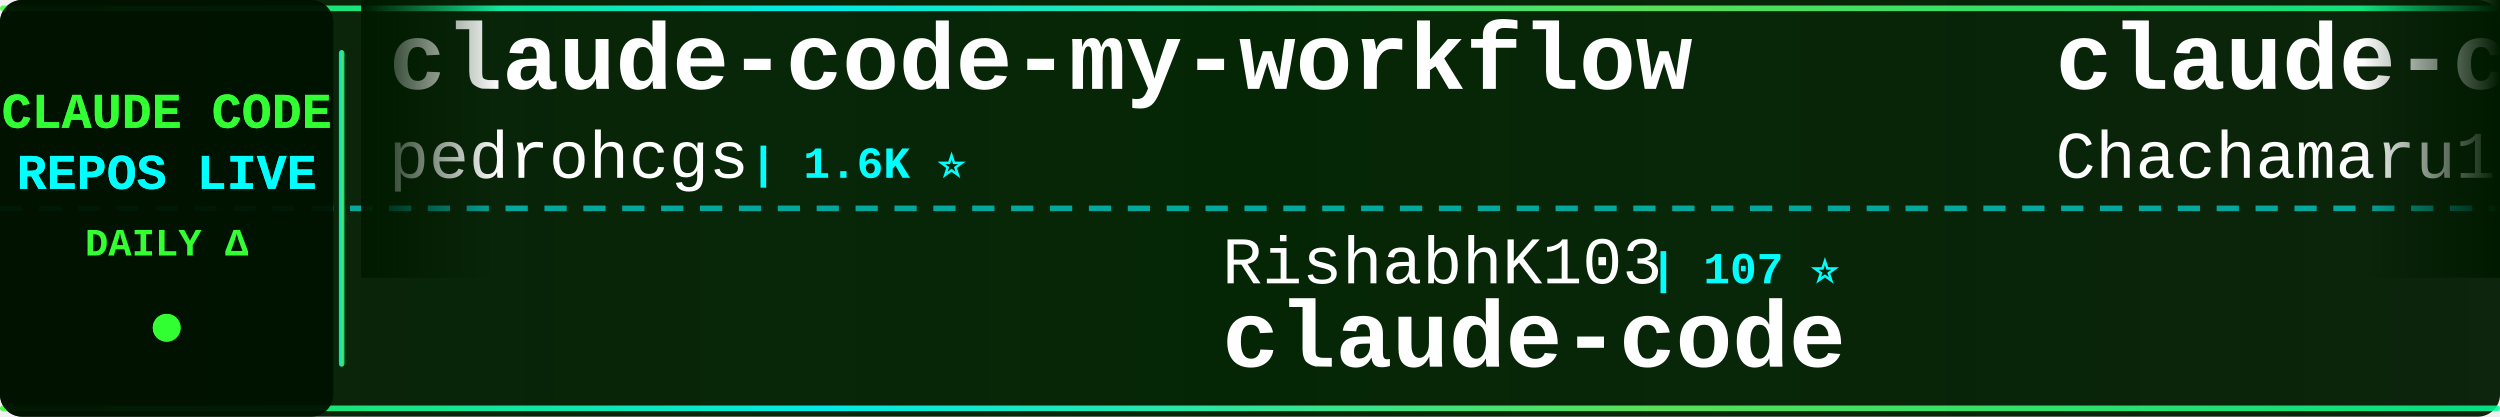
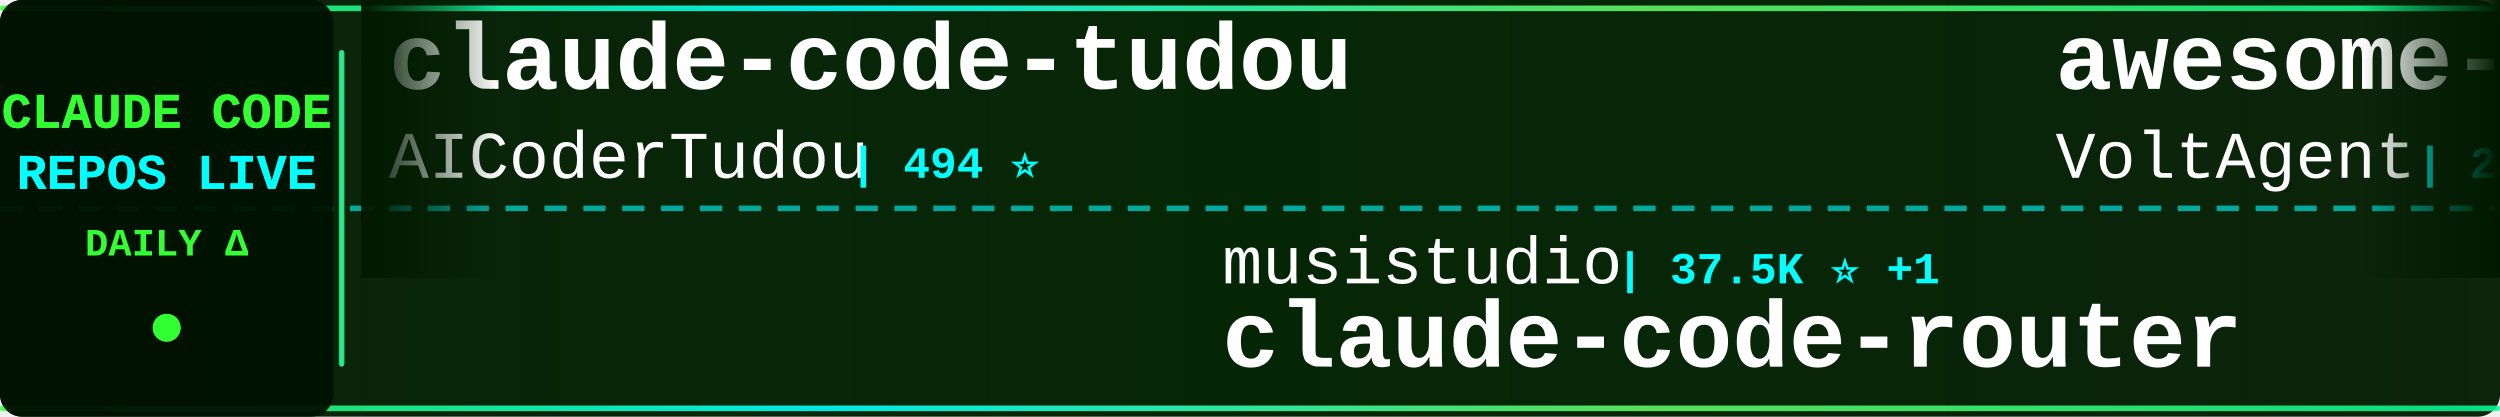
<svg xmlns="http://www.w3.org/2000/svg" width="900" height="150">
  <defs>
    <linearGradient id="tickerBg" x1="0%" y1="0%" x2="100%" y2="0%">
      <stop offset="0%" style="stop-color:#001a00;stop-opacity:0.95" />
      <stop offset="50%" style="stop-color:#002200;stop-opacity:0.98" />
      <stop offset="100%" style="stop-color:#001a00;stop-opacity:0.95" />
    </linearGradient>
    <linearGradient id="borderGrad" x1="0%" y1="0%" x2="100%" y2="0%">
      <stop offset="0%" style="stop-color:#33ff33;stop-opacity:0.85">
        <animate attributeName="stop-opacity" values="0.85;1;0.85" dur="2s" repeatCount="indefinite" />
      </stop>
      <stop offset="33%" style="stop-color:#00ffff;stop-opacity:0.9">
        <animate attributeName="stop-opacity" values="0.9;1;0.9" dur="2.2s" repeatCount="indefinite" />
      </stop>
      <stop offset="66%" style="stop-color:#66ff66;stop-opacity:0.85">
        <animate attributeName="stop-opacity" values="0.85;1;0.85" dur="1.8s" repeatCount="indefinite" />
      </stop>
      <stop offset="100%" style="stop-color:#00ff99;stop-opacity:0.85">
        <animate attributeName="stop-opacity" values="0.85;1;0.85" dur="2s" repeatCount="indefinite" />
      </stop>
    </linearGradient>
    <filter id="textGlow">
      <feGaussianBlur stdDeviation="0.1" result="coloredBlur" />
      <feMerge>
        <feMergeNode in="coloredBlur" />
        <feMergeNode in="SourceGraphic" />
      </feMerge>
    </filter>
    <filter id="metricGlow">
      <feGaussianBlur stdDeviation="0.2" result="coloredBlur" />
      <feMerge>
        <feMergeNode in="coloredBlur" />
        <feMergeNode in="SourceGraphic" />
      </feMerge>
    </filter>
    <linearGradient id="leftFade" x1="0%" y1="0%" x2="100%" y2="0%">
      <stop offset="0%" style="stop-color:#001a00;stop-opacity:1" />
      <stop offset="100%" style="stop-color:#001a00;stop-opacity:0" />
    </linearGradient>
    <linearGradient id="rightFade" x1="0%" y1="0%" x2="100%" y2="0%">
      <stop offset="0%" style="stop-color:#001a00;stop-opacity:0" />
      <stop offset="100%" style="stop-color:#001a00;stop-opacity:1" />
    </linearGradient>
  </defs>
  <rect width="900" height="150" fill="url(#tickerBg)" rx="8" />
  <rect x="0" y="2" width="900" height="2" fill="url(#borderGrad)" rx="1" />
  <rect x="0" y="146" width="900" height="2" fill="url(#borderGrad)" rx="1" />
  <line x1="0" y1="75" x2="900" y2="75" stroke="#00ffff" stroke-width="2" stroke-dasharray="8 6" opacity="0.6" />
  <rect x="0" y="0" width="120" height="150" fill="#001100" opacity="0.95" rx="8" />
  <text x="60" y="46" font-family="'Courier New', monospace" font-size="18" font-weight="bold" fill="#33ff33" text-anchor="middle" filter="url(#textGlow)">
    CLAUDE CODE
  </text>
  <text x="60" y="68" font-family="'Courier New', monospace" font-size="18" font-weight="bold" fill="#00ffff" text-anchor="middle" filter="url(#textGlow)">
    REPOS LIVE
  </text>
  <text x="60" y="92" font-family="'Courier New', monospace" font-size="14" font-weight="bold" fill="#33ff33" text-anchor="middle">
    DAILY Δ
  </text>
  <circle cx="60" cy="118" r="5" fill="#33ff33" filter="url(#metricGlow)">
    <animate attributeName="r" values="4;6;4" dur="1.5s" repeatCount="indefinite" />
    <animate attributeName="opacity" values="0.6;1;0.6" dur="1.5s" repeatCount="indefinite" />
  </circle>
  <rect x="122" y="18" width="2" height="114" fill="url(#borderGrad)" rx="1" />
  <clipPath id="tickerClip">
    <rect x="130" y="0" width="770" height="150" />
  </clipPath>
  <g clip-path="url(#tickerClip)">
    <g id="tickerItems">
      <animateTransform attributeName="transform" attributeType="XML" type="translate" from="0 0" to="-3000 0" dur="54s" repeatCount="indefinite" />
      <g transform="translate(0, 0)">
-         <text x="140" y="32" font-family="'Courier New', monospace" font-size="34" font-weight="bold" fill="#ffffff">claude-code-my-workflow</text>
-         <text x="140" y="64" font-family="'Courier New', monospace" font-size="24" font-weight="normal" fill="#ffffff" opacity="1.0">pedrohcgs</text>
-         <text x="270" y="64" font-family="'Courier New', monospace" font-size="16" font-weight="bold" fill="#00ffff"> | 1.6K ⭐</text>
+         <text x="140" y="32" font-family="'Courier New', monospace" font-size="34" font-weight="bold" fill="#ffffff">claude-code-tudou</text>
+         <text x="140" y="64" font-family="'Courier New', monospace" font-size="24" font-weight="normal" fill="#ffffff" opacity="1.0">AICoderTudou</text>
+         <text x="306" y="64" font-family="'Courier New', monospace" font-size="16" font-weight="bold" fill="#00ffff"> | 494 ⭐</text>
      </g>
      <g transform="translate(300, 0)">
-         <text x="140" y="102" font-family="'Courier New', monospace" font-size="24" font-weight="normal" fill="#ffffff" opacity="1.0">RishabhK103</text>
-         <text x="294" y="102" font-family="'Courier New', monospace" font-size="16" font-weight="bold" fill="#00ffff"> | 107 ⭐</text>
-         <text x="140" y="132" font-family="'Courier New', monospace" font-size="34" font-weight="bold" fill="#ffffff">claude-code</text>
+         <text x="140" y="102" font-family="'Courier New', monospace" font-size="24" font-weight="normal" fill="#ffffff" opacity="1.0">musistudio</text>
+         <text x="282" y="102" font-family="'Courier New', monospace" font-size="16" font-weight="bold" fill="#00ffff"> | 37.5K ⭐ +1</text>
+         <text x="140" y="132" font-family="'Courier New', monospace" font-size="34" font-weight="bold" fill="#ffffff">claude-code-router</text>
      </g>
      <g transform="translate(600, 0)">
-         <text x="140" y="32" font-family="'Courier New', monospace" font-size="34" font-weight="bold" fill="#ffffff">claude-code-harness</text>
-         <text x="140" y="64" font-family="'Courier New', monospace" font-size="24" font-weight="normal" fill="#ffffff" opacity="1.0">Chachamaru127</text>
-         <text x="318" y="64" font-family="'Courier New', monospace" font-size="16" font-weight="bold" fill="#00ffff"> | 3.1K ⭐</text>
+         <text x="140" y="32" font-family="'Courier New', monospace" font-size="34" font-weight="bold" fill="#ffffff">awesome-claude-code-suba...</text>
+         <text x="140" y="64" font-family="'Courier New', monospace" font-size="24" font-weight="normal" fill="#ffffff" opacity="1.0">VoltAgent</text>
+         <text x="270" y="64" font-family="'Courier New', monospace" font-size="16" font-weight="bold" fill="#00ffff"> | 25.5K ⭐ +3</text>
      </g>
      <g transform="translate(900, 0)">
-         <text x="140" y="102" font-family="'Courier New', monospace" font-size="24" font-weight="normal" fill="#ffffff" opacity="1.0">ochamber</text>
-         <text x="258" y="102" font-family="'Courier New', monospace" font-size="16" font-weight="bold" fill="#00ffff"> | 5 ⭐</text>
+         <text x="140" y="102" font-family="'Courier New', monospace" font-size="24" font-weight="normal" fill="#ffffff" opacity="1.0">T-Lab-CUHKSZ</text>
+         <text x="306" y="102" font-family="'Courier New', monospace" font-size="16" font-weight="bold" fill="#00ffff"> | 329 ⭐</text>
        <text x="140" y="132" font-family="'Courier New', monospace" font-size="34" font-weight="bold" fill="#ffffff">claude-code</text>
      </g>
      <g transform="translate(1200, 0)">
-         <text x="140" y="32" font-family="'Courier New', monospace" font-size="34" font-weight="bold" fill="#ffffff">claude-code-workflows</text>
-         <text x="140" y="64" font-family="'Courier New', monospace" font-size="24" font-weight="normal" fill="#ffffff" opacity="1.0">OneRedOak</text>
-         <text x="270" y="64" font-family="'Courier New', monospace" font-size="16" font-weight="bold" fill="#00ffff"> | 3.9K ⭐</text>
+         <text x="140" y="32" font-family="'Courier New', monospace" font-size="34" font-weight="bold" fill="#ffffff">claude-code-best-practic...</text>
+         <text x="140" y="64" font-family="'Courier New', monospace" font-size="24" font-weight="normal" fill="#ffffff" opacity="1.0">shanraisshan</text>
+         <text x="306" y="64" font-family="'Courier New', monospace" font-size="16" font-weight="bold" fill="#00ffff"> | 67.0K ⭐ +15</text>
      </g>
      <g transform="translate(1500, 0)">
-         <text x="140" y="102" font-family="'Courier New', monospace" font-size="24" font-weight="normal" fill="#ffffff" opacity="1.0">affaan-m</text>
-         <text x="258" y="102" font-family="'Courier New', monospace" font-size="16" font-weight="bold" fill="#00ffff"> | 271.1K ⭐ +105</text>
-         <text x="140" y="132" font-family="'Courier New', monospace" font-size="34" font-weight="bold" fill="#ffffff">ECC</text>
+         <text x="140" y="102" font-family="'Courier New', monospace" font-size="24" font-weight="normal" fill="#ffffff" opacity="1.0">freestylefly</text>
+         <text x="306" y="102" font-family="'Courier New', monospace" font-size="16" font-weight="bold" fill="#00ffff"> | 130 ⭐</text>
+         <text x="140" y="132" font-family="'Courier New', monospace" font-size="34" font-weight="bold" fill="#ffffff">claude-code</text>
      </g>
      <g transform="translate(1800, 0)">
-         <text x="140" y="32" font-family="'Courier New', monospace" font-size="34" font-weight="bold" fill="#ffffff">sc-claude-code-files</text>
-         <text x="140" y="64" font-family="'Courier New', monospace" font-size="24" font-weight="normal" fill="#ffffff" opacity="1.0">https-deeplearning-ai</text>
-         <text x="414" y="64" font-family="'Courier New', monospace" font-size="16" font-weight="bold" fill="#00ffff"> | 554 ⭐</text>
+         <text x="140" y="32" font-family="'Courier New', monospace" font-size="34" font-weight="bold" fill="#ffffff">claude-code-tips</text>
+         <text x="140" y="64" font-family="'Courier New', monospace" font-size="24" font-weight="normal" fill="#ffffff" opacity="1.0">ykdojo</text>
+         <text x="234" y="64" font-family="'Courier New', monospace" font-size="16" font-weight="bold" fill="#00ffff"> | 10.2K ⭐</text>
      </g>
      <g transform="translate(2100, 0)">
-         <text x="140" y="102" font-family="'Courier New', monospace" font-size="24" font-weight="normal" fill="#ffffff" opacity="1.0">anthropics</text>
-         <text x="282" y="102" font-family="'Courier New', monospace" font-size="16" font-weight="bold" fill="#00ffff"> | 149.0K ⭐ +18</text>
-         <text x="140" y="132" font-family="'Courier New', monospace" font-size="34" font-weight="bold" fill="#ffffff">claude-code</text>
+         <text x="140" y="102" font-family="'Courier New', monospace" font-size="24" font-weight="normal" fill="#ffffff" opacity="1.0">fazxes</text>
+         <text x="234" y="102" font-family="'Courier New', monospace" font-size="16" font-weight="bold" fill="#00ffff"> | 245 ⭐</text>
+         <text x="140" y="132" font-family="'Courier New', monospace" font-size="34" font-weight="bold" fill="#ffffff">Claude-code</text>
      </g>
      <g transform="translate(2400, 0)">
-         <text x="140" y="32" font-family="'Courier New', monospace" font-size="34" font-weight="bold" fill="#ffffff">claude-code-rev</text>
-         <text x="140" y="64" font-family="'Courier New', monospace" font-size="24" font-weight="normal" fill="#ffffff" opacity="1.0">oboard</text>
-         <text x="234" y="64" font-family="'Courier New', monospace" font-size="16" font-weight="bold" fill="#00ffff"> | 3.3K ⭐ -2</text>
+         <text x="140" y="32" font-family="'Courier New', monospace" font-size="34" font-weight="bold" fill="#ffffff">skills</text>
+         <text x="140" y="64" font-family="'Courier New', monospace" font-size="24" font-weight="normal" fill="#ffffff" opacity="1.0">anthropics</text>
+         <text x="282" y="64" font-family="'Courier New', monospace" font-size="16" font-weight="bold" fill="#00ffff"> | 179.4K ⭐ +21</text>
      </g>
      <g transform="translate(2700, 0)">
-         <text x="140" y="102" font-family="'Courier New', monospace" font-size="24" font-weight="normal" fill="#ffffff" opacity="1.0">Yeachan-Heo</text>
-         <text x="294" y="102" font-family="'Courier New', monospace" font-size="16" font-weight="bold" fill="#00ffff"> | 39.5K ⭐ -3</text>
-         <text x="140" y="132" font-family="'Courier New', monospace" font-size="34" font-weight="bold" fill="#ffffff">oh-my-claudecode</text>
+         <text x="140" y="102" font-family="'Courier New', monospace" font-size="24" font-weight="normal" fill="#ffffff" opacity="1.0">pengchengneo</text>
+         <text x="306" y="102" font-family="'Courier New', monospace" font-size="16" font-weight="bold" fill="#00ffff"> | 1.8K ⭐ +1</text>
+         <text x="140" y="132" font-family="'Courier New', monospace" font-size="34" font-weight="bold" fill="#ffffff">Claude-Code</text>
      </g>
      <g transform="translate(3000, 0)">
-         <text x="140" y="32" font-family="'Courier New', monospace" font-size="34" font-weight="bold" fill="#ffffff">claude-code-my-workflow</text>
-         <text x="140" y="64" font-family="'Courier New', monospace" font-size="24" font-weight="normal" fill="#ffffff" opacity="1.0">pedrohcgs</text>
-         <text x="270" y="64" font-family="'Courier New', monospace" font-size="16" font-weight="bold" fill="#00ffff"> | 1.6K ⭐</text>
+         <text x="140" y="32" font-family="'Courier New', monospace" font-size="34" font-weight="bold" fill="#ffffff">claude-code-tudou</text>
+         <text x="140" y="64" font-family="'Courier New', monospace" font-size="24" font-weight="normal" fill="#ffffff" opacity="1.0">AICoderTudou</text>
+         <text x="306" y="64" font-family="'Courier New', monospace" font-size="16" font-weight="bold" fill="#00ffff"> | 494 ⭐</text>
      </g>
      <g transform="translate(3300, 0)">
-         <text x="140" y="102" font-family="'Courier New', monospace" font-size="24" font-weight="normal" fill="#ffffff" opacity="1.0">RishabhK103</text>
-         <text x="294" y="102" font-family="'Courier New', monospace" font-size="16" font-weight="bold" fill="#00ffff"> | 107 ⭐</text>
-         <text x="140" y="132" font-family="'Courier New', monospace" font-size="34" font-weight="bold" fill="#ffffff">claude-code</text>
+         <text x="140" y="102" font-family="'Courier New', monospace" font-size="24" font-weight="normal" fill="#ffffff" opacity="1.0">musistudio</text>
+         <text x="282" y="102" font-family="'Courier New', monospace" font-size="16" font-weight="bold" fill="#00ffff"> | 37.5K ⭐ +1</text>
+         <text x="140" y="132" font-family="'Courier New', monospace" font-size="34" font-weight="bold" fill="#ffffff">claude-code-router</text>
      </g>
      <g transform="translate(3600, 0)">
-         <text x="140" y="32" font-family="'Courier New', monospace" font-size="34" font-weight="bold" fill="#ffffff">claude-code-harness</text>
-         <text x="140" y="64" font-family="'Courier New', monospace" font-size="24" font-weight="normal" fill="#ffffff" opacity="1.0">Chachamaru127</text>
-         <text x="318" y="64" font-family="'Courier New', monospace" font-size="16" font-weight="bold" fill="#00ffff"> | 3.1K ⭐</text>
+         <text x="140" y="32" font-family="'Courier New', monospace" font-size="34" font-weight="bold" fill="#ffffff">awesome-claude-code-suba...</text>
+         <text x="140" y="64" font-family="'Courier New', monospace" font-size="24" font-weight="normal" fill="#ffffff" opacity="1.0">VoltAgent</text>
+         <text x="270" y="64" font-family="'Courier New', monospace" font-size="16" font-weight="bold" fill="#00ffff"> | 25.5K ⭐ +3</text>
      </g>
      <g transform="translate(3900, 0)">
-         <text x="140" y="102" font-family="'Courier New', monospace" font-size="24" font-weight="normal" fill="#ffffff" opacity="1.0">ochamber</text>
-         <text x="258" y="102" font-family="'Courier New', monospace" font-size="16" font-weight="bold" fill="#00ffff"> | 5 ⭐</text>
+         <text x="140" y="102" font-family="'Courier New', monospace" font-size="24" font-weight="normal" fill="#ffffff" opacity="1.0">T-Lab-CUHKSZ</text>
+         <text x="306" y="102" font-family="'Courier New', monospace" font-size="16" font-weight="bold" fill="#00ffff"> | 329 ⭐</text>
        <text x="140" y="132" font-family="'Courier New', monospace" font-size="34" font-weight="bold" fill="#ffffff">claude-code</text>
      </g>
    </g>
  </g>
  <rect x="130" y="0" width="50" height="100" fill="url(#leftFade)" />
  <rect x="850" y="0" width="50" height="100" fill="url(#rightFade)" />
</svg>
